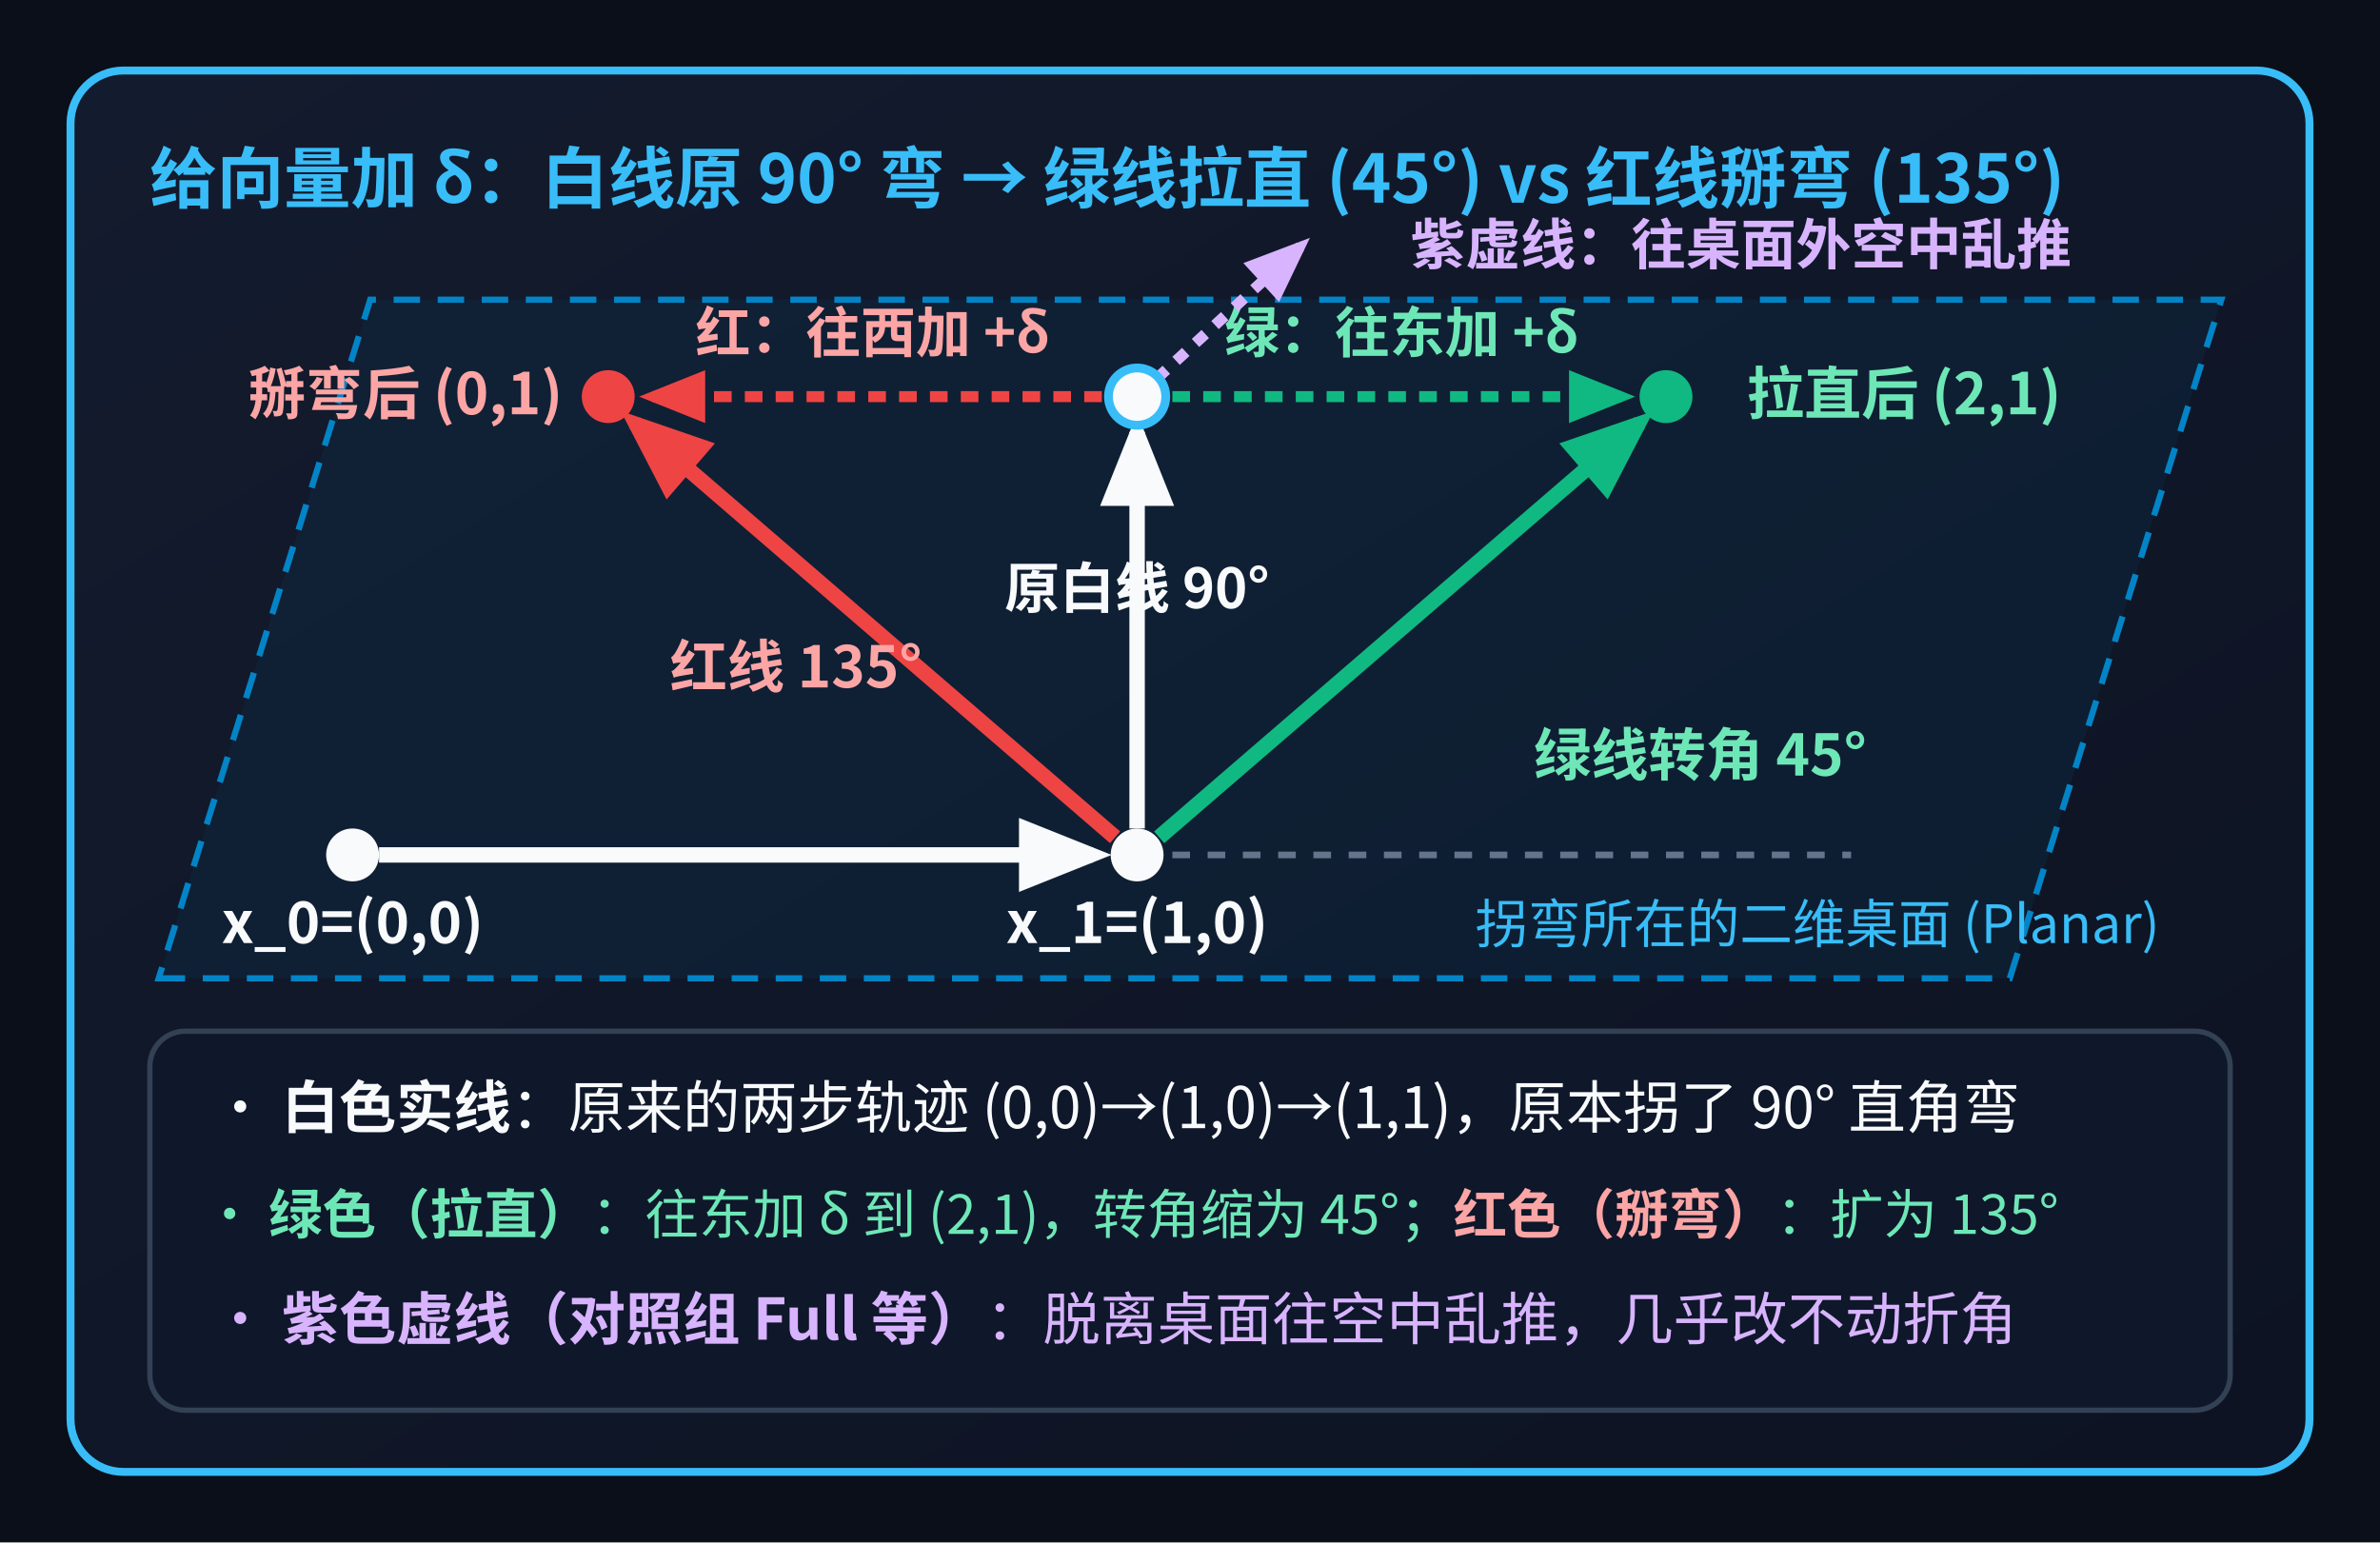
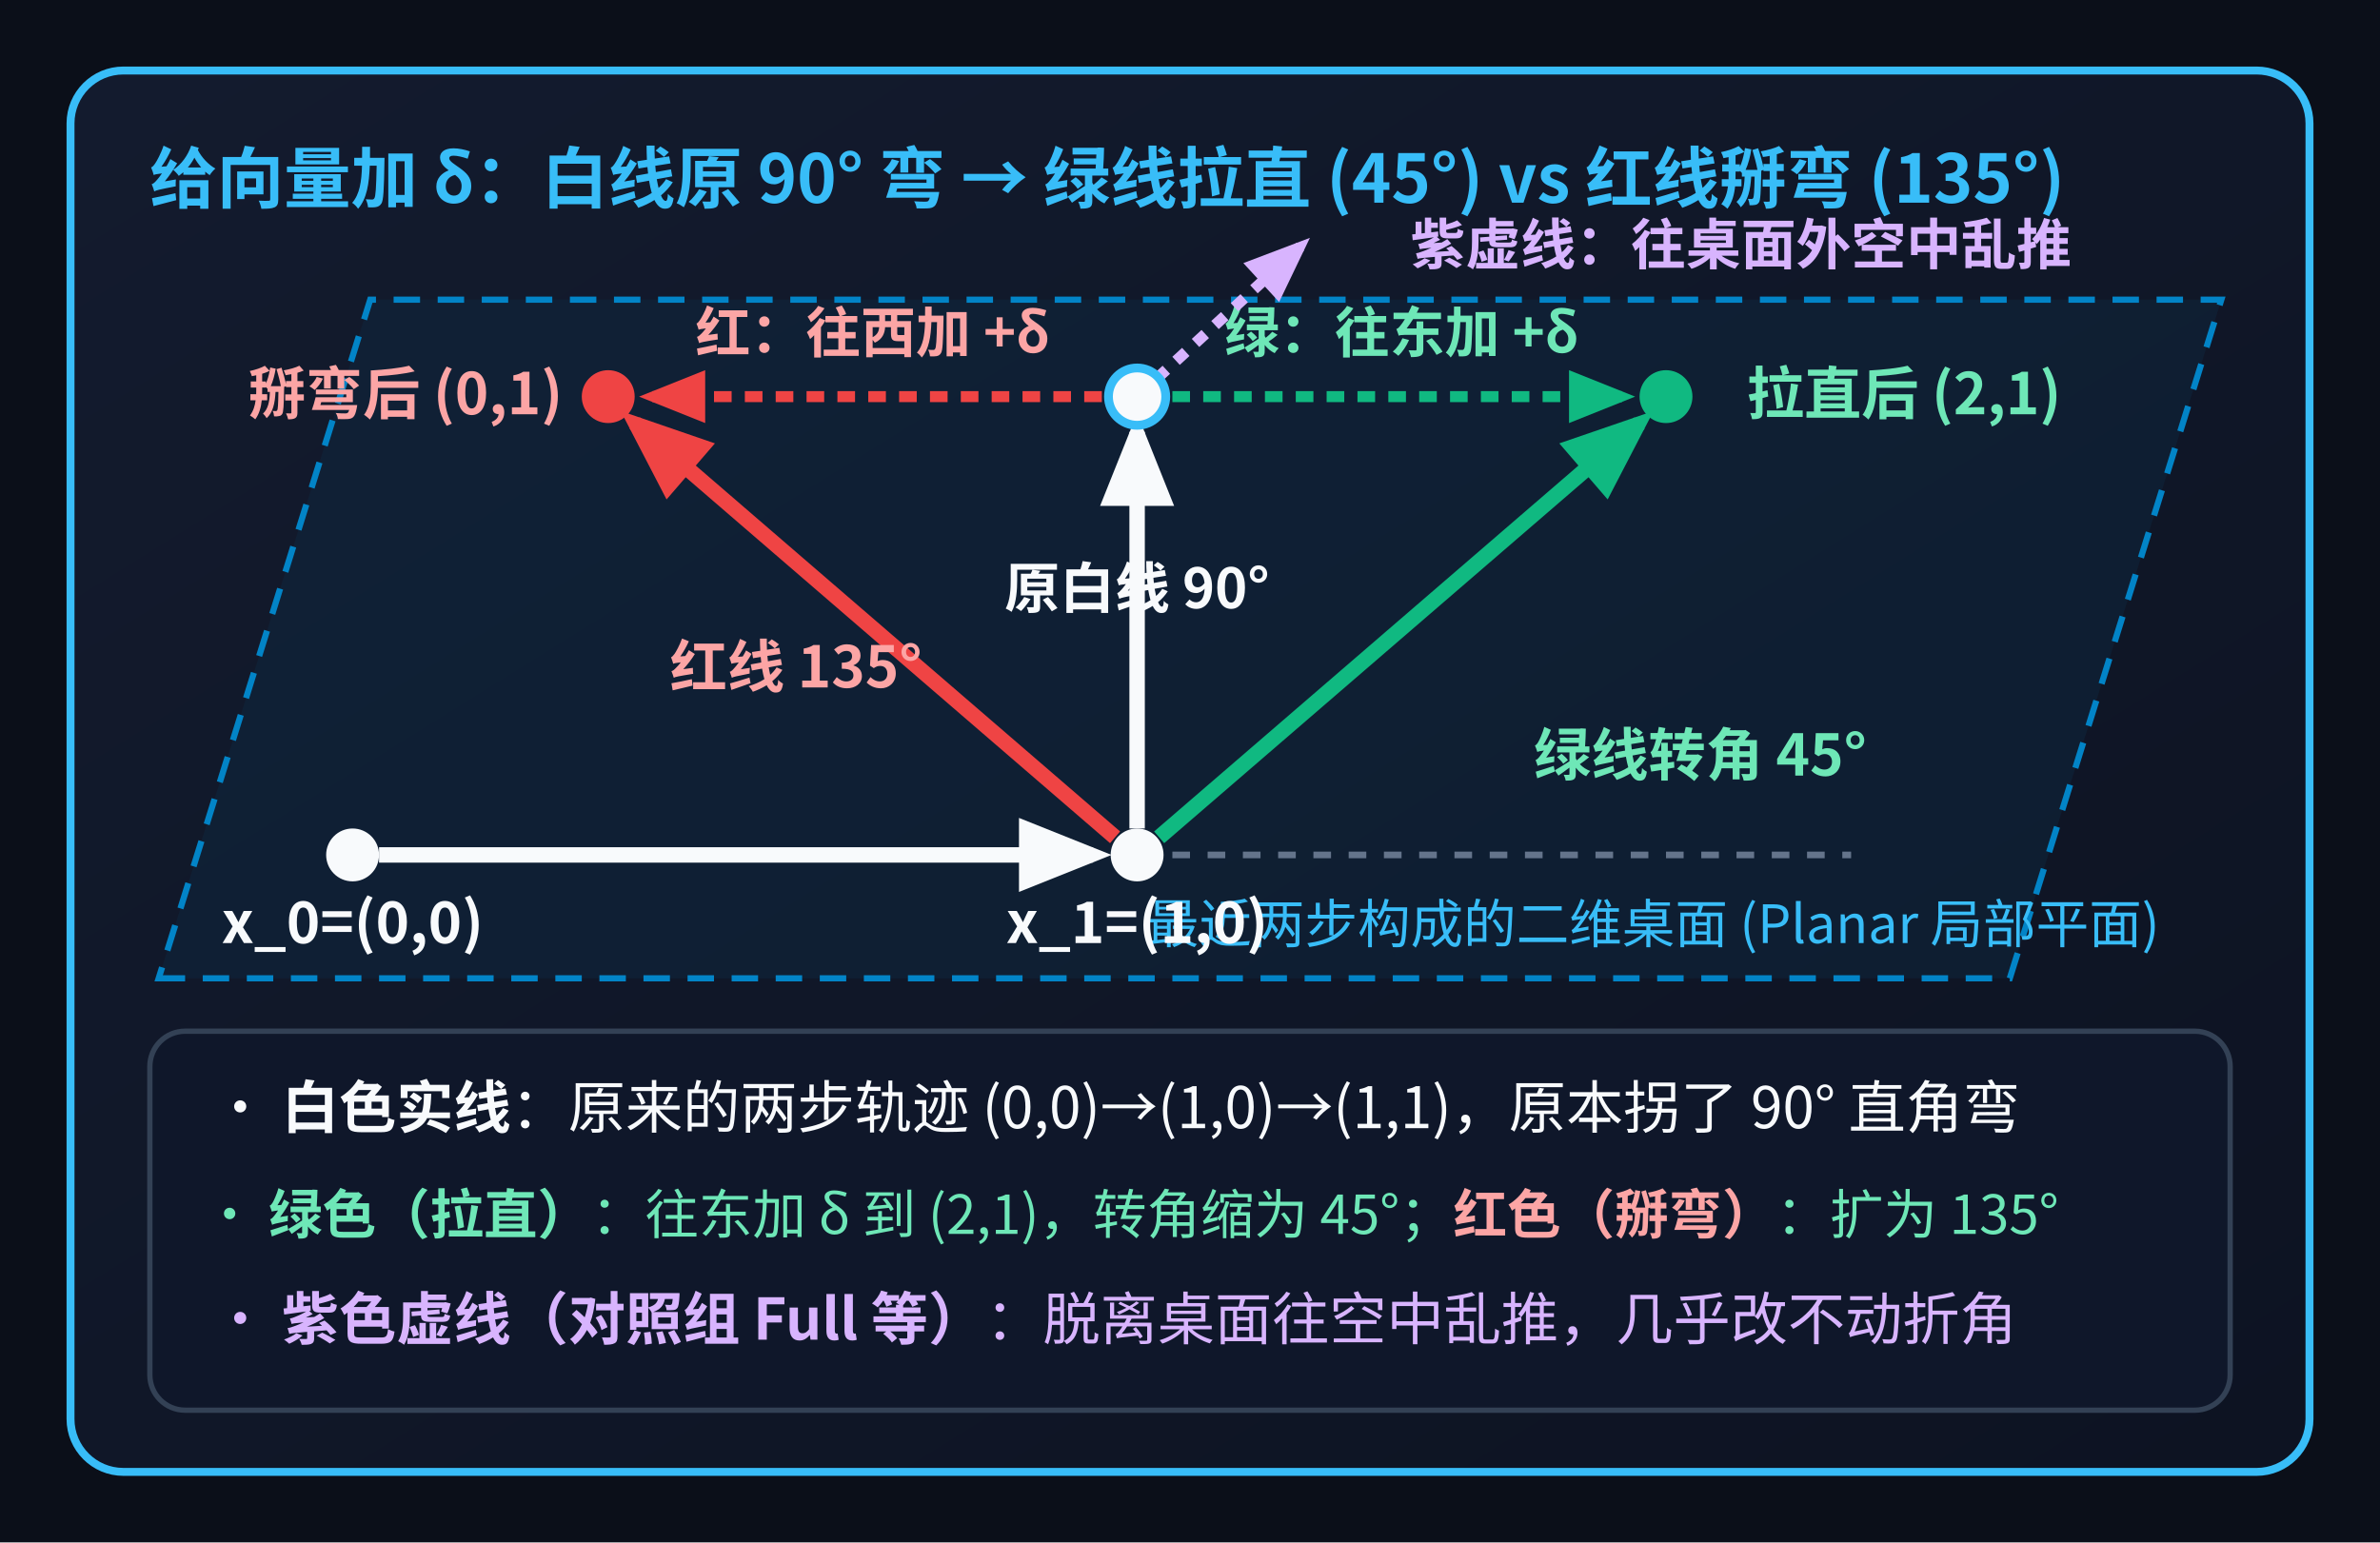
<svg xmlns="http://www.w3.org/2000/svg" viewBox="0 0 540 350" width="540" height="350" style="font-family:'WenQuanYi Micro Hei','Noto Sans CJK SC',sans-serif;">
  <defs>
    <linearGradient id="cardBg" x1="0%" y1="0%" x2="100%" y2="100%">
      <stop offset="0%" stop-color="#131b2e" />
      <stop offset="100%" stop-color="#0d1322" />
    </linearGradient>
    <marker id="arrWhite" viewBox="0 0 10 10" refX="8" refY="5" markerWidth="6" markerHeight="6" orient="auto">
      <path d="M 0 1 L 10 5 L 0 9 z" fill="#f8fafc" />
    </marker>
    <marker id="arrGreen" viewBox="0 0 10 10" refX="8" refY="5" markerWidth="6" markerHeight="6" orient="auto">
      <path d="M 0 1 L 10 5 L 0 9 z" fill="#10b981" />
    </marker>
    <marker id="arrRed" viewBox="0 0 10 10" refX="8" refY="5" markerWidth="6" markerHeight="6" orient="auto">
      <path d="M 0 1 L 10 5 L 0 9 z" fill="#ef4444" />
    </marker>
    <marker id="arrPurple" viewBox="0 0 10 10" refX="8" refY="5" markerWidth="6" markerHeight="6" orient="auto">
      <path d="M 0 1 L 10 5 L 0 9 z" fill="#d8b4fe" />
    </marker>
  </defs>
  <rect x="0" y="0" width="540" height="350" fill="#0b0f19" />
  <rect x="16" y="16" width="508" height="318" rx="12" fill="url(#cardBg)" stroke="#38bdf8" stroke-width="1.8" />
  <text x="34" y="46" fill="#38bdf8" font-size="15.2" font-weight="bold">给向量加 δ：白线原 90° 弯 → 绿线拉直 (45°) vs 红线掰弯 (135°)</text>
  <polygon points="36,222 456,222 504,68 84,68" fill="#0f2942" fill-opacity="0.45" stroke="#0284c7" stroke-width="1.4" stroke-dasharray="6 4" />
-   <text x="490" y="214" fill="#38bdf8" font-size="12" text-anchor="end">拐弯所在的二维桌面 (Planar)</text>
+   <text x="490" y="214" fill="#38bdf8" font-size="12" text-anchor="end">最近两步构成的二维桌面 (Planar 局部平面)</text>
  <line x1="86" y1="194" x2="248" y2="194" stroke="#f8fafc" stroke-width="3.5" marker-end="url(#arrWhite)" />
  <line x1="258" y1="194" x2="420" y2="194" stroke="#64748b" stroke-width="1.5" stroke-dasharray="4 4" />
  <line x1="258" y1="188" x2="258" y2="98" stroke="#f8fafc" stroke-width="3.5" marker-end="url(#arrWhite)" />
  <line x1="266" y1="90" x2="368" y2="90" stroke="#10b981" stroke-width="2.5" stroke-dasharray="4 3" marker-end="url(#arrGreen)" />
  <text x="318" y="80" fill="#6ee7b7" font-size="12.5" font-weight="bold" text-anchor="middle">绿：往东加 +δ</text>
  <line x1="263" y1="190" x2="372" y2="96" stroke="#10b981" stroke-width="3.5" marker-end="url(#arrGreen)" />
  <circle cx="378" cy="90" r="6" fill="#10b981" />
  <text x="432" y="94" fill="#6ee7b7" font-size="13" font-weight="bold" text-anchor="middle">拉直后 (2,1)</text>
  <text x="348" y="176" fill="#6ee7b7" font-size="13" font-weight="bold">绿线转角 45°</text>
  <line x1="250" y1="90" x2="148" y2="90" stroke="#ef4444" stroke-width="2.5" stroke-dasharray="4 3" marker-end="url(#arrRed)" />
  <text x="198" y="80" fill="#fca5a5" font-size="12.5" font-weight="bold" text-anchor="middle">红：往西加 +δ</text>
  <line x1="253" y1="190" x2="144" y2="96" stroke="#ef4444" stroke-width="3.5" marker-end="url(#arrRed)" />
  <circle cx="138" cy="90" r="6" fill="#ef4444" />
  <text x="92" y="94" fill="#fca5a5" font-size="13" font-weight="bold" text-anchor="middle">掰弯后 (0,1)</text>
  <text x="152" y="156" fill="#fca5a5" font-size="13" font-weight="bold">红线 135°</text>
  <line x1="258" y1="90" x2="295" y2="56" stroke="#d8b4fe" stroke-width="2.5" stroke-dasharray="3 3" marker-end="url(#arrPurple)" />
  <text x="395" y="60" fill="#d8b4fe" font-size="12.5" font-weight="bold" text-anchor="middle">紫虚线：往桌面外空中乱推</text>
  <circle cx="80" cy="194" r="6" fill="#f8fafc" />
  <text x="80" y="214" fill="#f8fafc" font-size="13" font-weight="bold" text-anchor="middle">x_0=(0,0)</text>
  <circle cx="258" cy="194" r="6" fill="#f8fafc" />
  <text x="258" y="214" fill="#f8fafc" font-size="13" font-weight="bold" text-anchor="middle">x_1=(1,0)</text>
  <circle cx="258" cy="90" r="6.5" fill="#f8fafc" stroke="#38bdf8" stroke-width="2" />
  <text x="258" y="138" fill="#f8fafc" font-size="12.5" font-weight="bold" text-anchor="middle">原白线 90°</text>
  <rect x="34" y="234" width="472" height="86" rx="8" fill="#0f172a" stroke="#334155" stroke-width="1.2" />
  <text x="48" y="256" fill="#f8fafc" font-size="13">• <tspan font-weight="bold">白色实线</tspan>：原来的两步轨迹 (0,0)→(1,0)→(1,1)，原本拐了 90° 直角弯</text>
  <text x="46" y="280" fill="#6ee7b7" font-size="12.2">• <tspan font-weight="bold">绿色（拉直）</tspan>：往东加 δ 到 (2,1)，转角缩为 45°；<tspan fill="#fca5a5" font-weight="bold">红色（掰弯）</tspan>：扩为 135°</text>
  <text x="48" y="304" fill="#d8b4fe" font-size="13">• <tspan font-weight="bold">紫色虚线（对照组 Full 等）</tspan>：脱离桌面往空中乱推，几乎改不动折角</text>
</svg>
